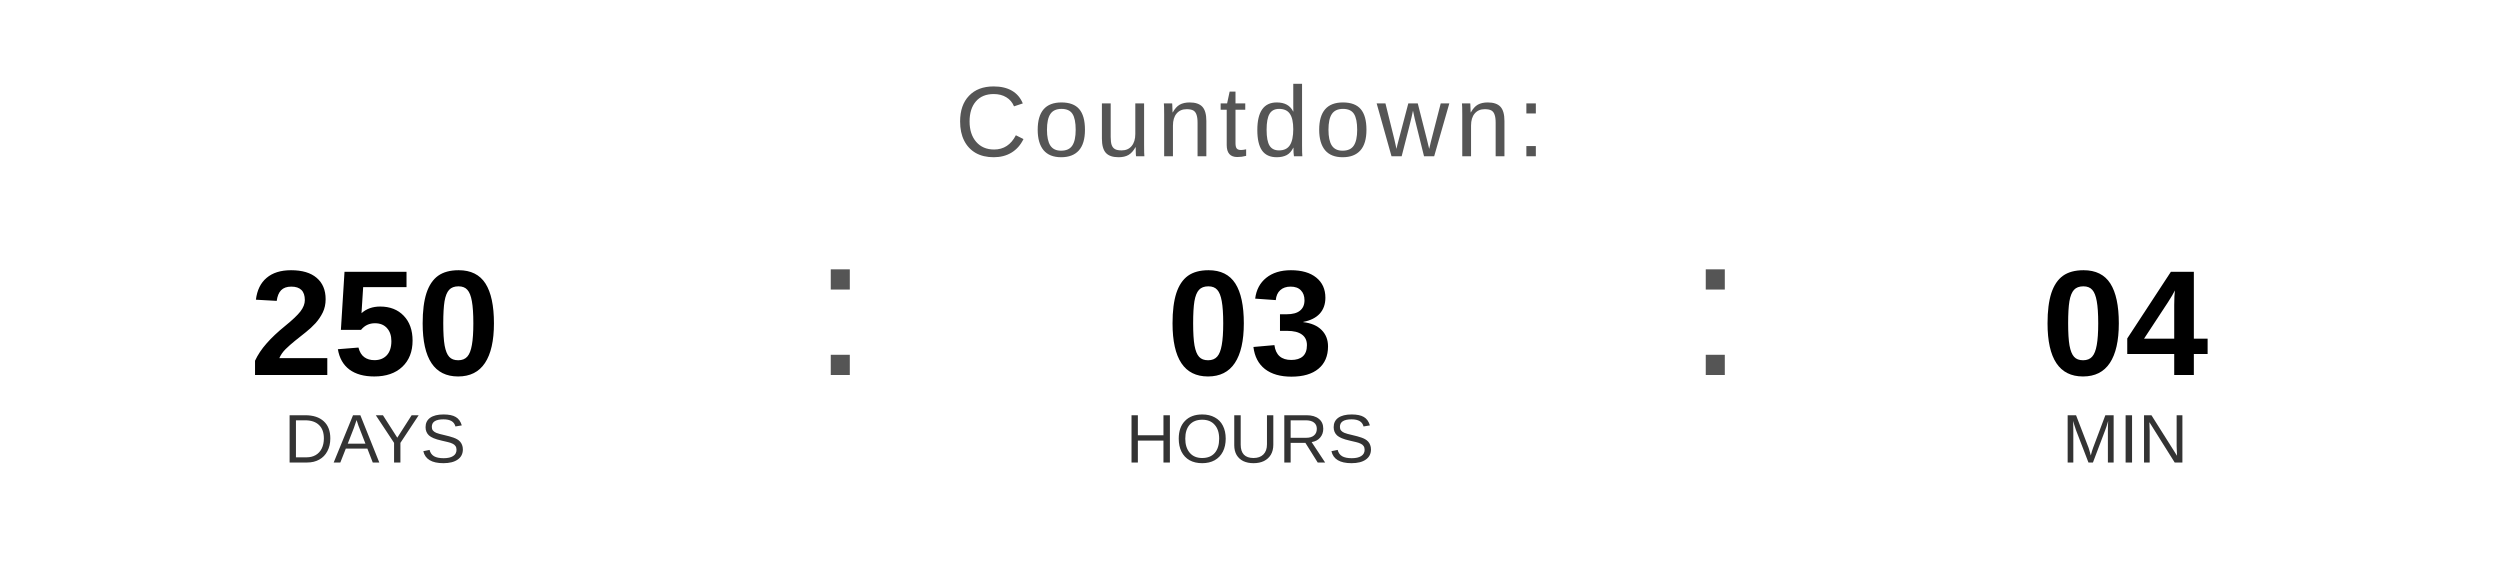
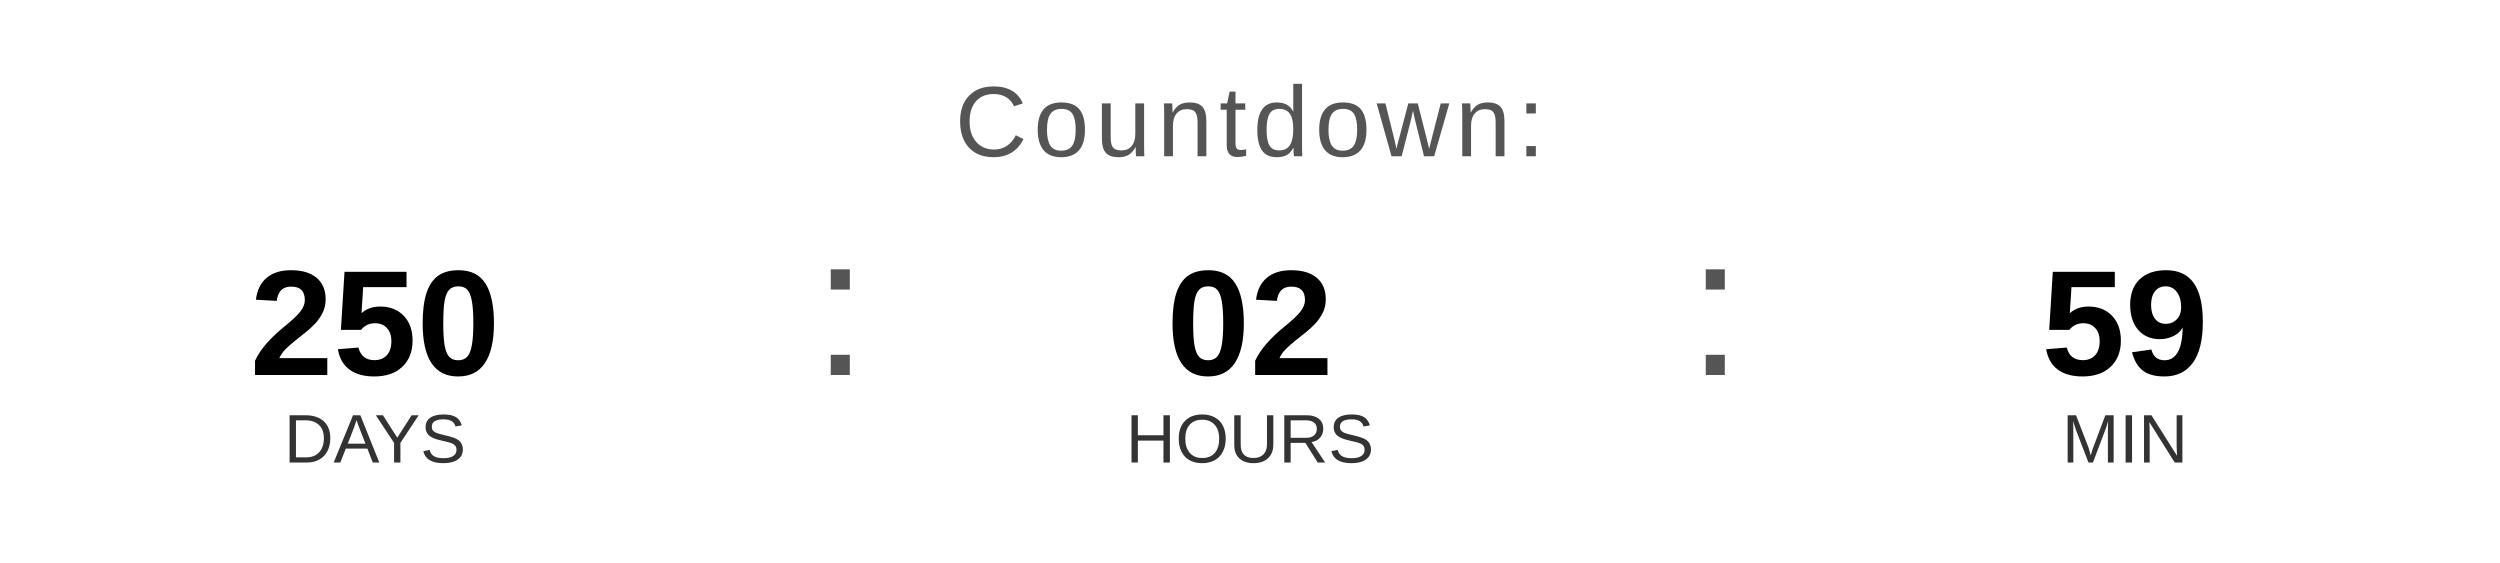
<svg xmlns="http://www.w3.org/2000/svg" width="400" height="90" viewBox="0 0 400 90">
  <text x="200" y="25" font-family="Arial, Helvetica, sans-serif" font-size="16" fill="#555555" text-anchor="middle" letter-spacing="1">
    Countdown:
  </text>
  <text x="60" y="60" font-family="Arial, Helvetica, sans-serif" font-size="24" font-weight="bold" fill="#000000" text-anchor="middle">250</text>
  <text x="60" y="74" font-family="Arial, Helvetica, sans-serif" font-size="11" fill="#333333" text-anchor="middle">DAYS</text>
  <text x="130" y="60" font-family="Arial, sans-serif" font-size="32" fill="#555555">:</text>
-   <text x="200" y="60" font-family="Arial, Helvetica, sans-serif" font-size="24" font-weight="bold" fill="#000000" text-anchor="middle">03</text>
+   <text x="200" y="60" font-family="Arial, Helvetica, sans-serif" font-size="24" font-weight="bold" fill="#000000" text-anchor="middle">02</text>
  <text x="200" y="74" font-family="Arial, Helvetica, sans-serif" font-size="11" fill="#333333" text-anchor="middle">HOURS</text>
  <text x="270" y="60" font-family="Arial, sans-serif" font-size="32" fill="#555555">:</text>
-   <text x="340" y="60" font-family="Arial, Helvetica, sans-serif" font-size="24" font-weight="bold" fill="#000000" text-anchor="middle">04</text>
+   <text x="340" y="60" font-family="Arial, Helvetica, sans-serif" font-size="24" font-weight="bold" fill="#000000" text-anchor="middle">59</text>
  <text x="340" y="74" font-family="Arial, Helvetica, sans-serif" font-size="11" fill="#333333" text-anchor="middle">MIN</text>
</svg>
